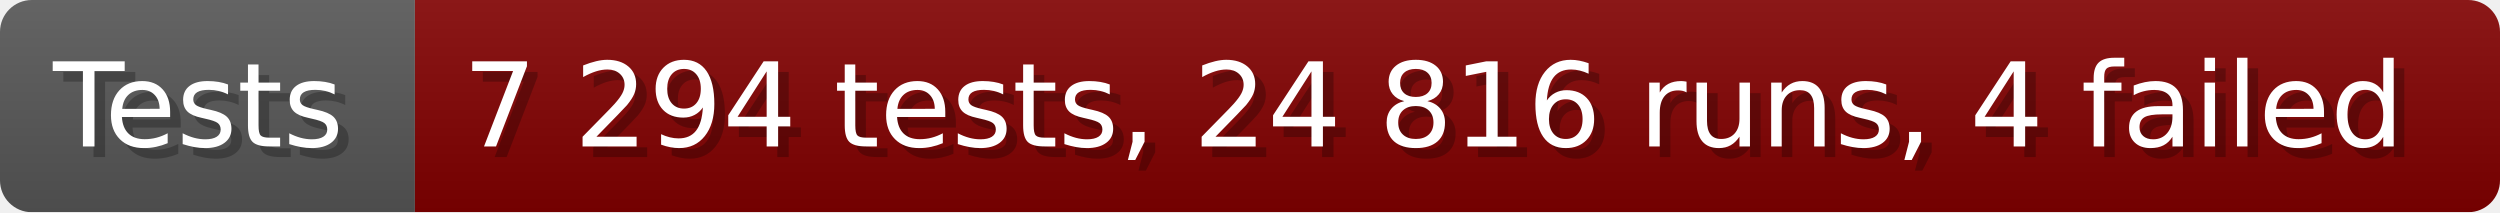
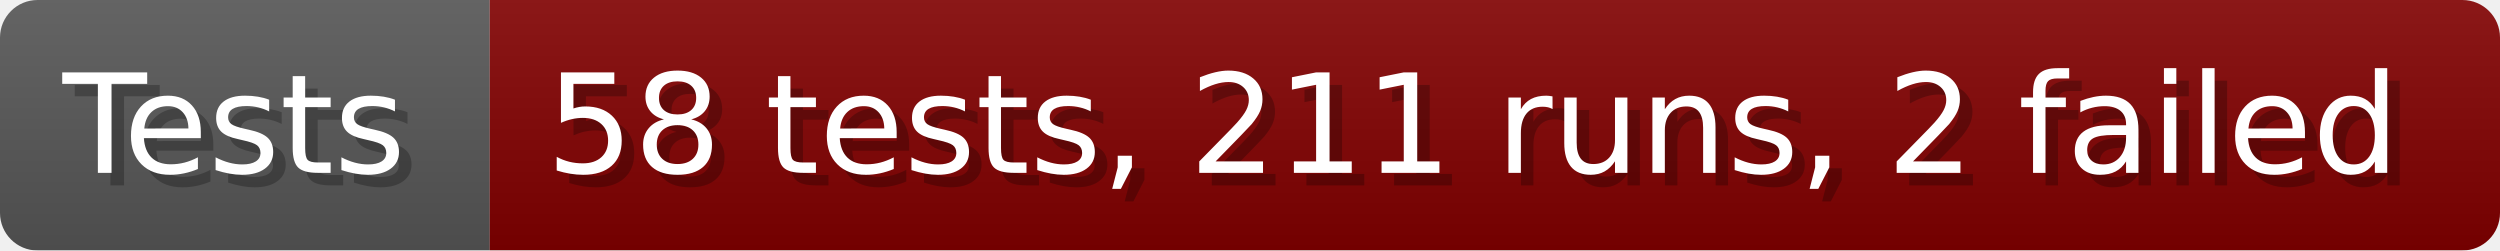
- <svg xmlns="http://www.w3.org/2000/svg" width="235.6" height="20" viewBox="0 0 2356 200" role="img" aria-label="Tests: 7 294 tests, 24 816 runs, 4 failed">
+ <svg xmlns="http://www.w3.org/2000/svg" width="199.6" height="20" viewBox="0 0 1996 200" role="img" aria-label="Tests: 58 tests, 211 runs, 2 failed">
  <linearGradient id="a" x2="0" y2="100%">
    <stop offset="0" stop-opacity=".1" stop-color="#EEE" />
    <stop offset="1" stop-opacity=".1" />
  </linearGradient>
  <mask id="m">
-     <rect width="2356" height="200" rx="30" fill="#FFF" />
+     <rect width="1996" height="200" rx="30" fill="#FFF" />
  </mask>
  <g mask="url(#m)">
    <rect width="391" height="200" fill="#555" />
-     <rect width="1965" height="200" fill="#800000" x="391" />
-     <rect width="2356" height="200" fill="url(#a)" />
+     <rect width="1605" height="200" fill="#800000" x="391" />
+     <rect width="1996" height="200" fill="url(#a)" />
  </g>
  <g aria-hidden="true" fill="#fff" text-anchor="start" font-family="Verdana,DejaVu Sans,sans-serif" font-size="110">
    <text x="60" y="148" textLength="291" fill="#000" opacity="0.25">Tests</text>
    <text x="50" y="138" textLength="291">Tests</text>
-     <text x="446" y="148" textLength="1865" fill="#000" opacity="0.25">7 294 tests, 24 816 runs, 4 failed</text>
-     <text x="436" y="138" textLength="1865">7 294 tests, 24 816 runs, 4 failed</text>
+     <text x="446" y="148" textLength="1505" fill="#000" opacity="0.25">58 tests, 211 runs, 2 failed</text>
+     <text x="436" y="138" textLength="1505">58 tests, 211 runs, 2 failed</text>
  </g>
</svg>
